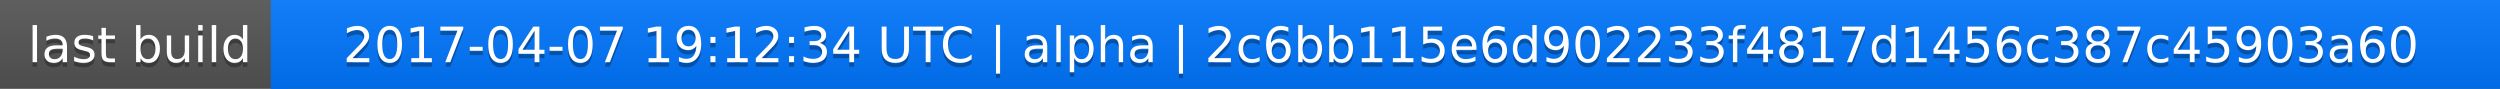
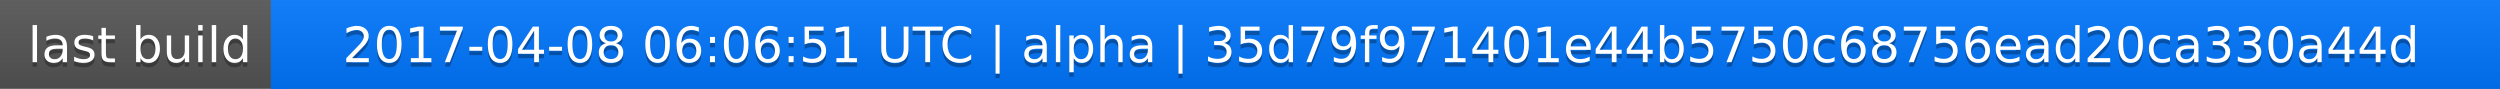
<svg xmlns="http://www.w3.org/2000/svg" width="563" height="20">
  <linearGradient id="a" x2="0" y2="100%">
    <stop offset="0" stop-color="#bbb" stop-opacity=".1" />
    <stop offset="1" stop-opacity=".1" />
  </linearGradient>
  <rect rx="0" width="563" height="20" fill="#555" />
  <rect rx="0" x="61" width="502" height="20" fill="#07f" />
  <path fill="#07f" d="M61 0h4v20h-4z" />
  <rect rx="0" width="563" height="20" fill="url(#a)" />
  <g fill="#fff" text-anchor="middle" font-family="DejaVu Sans,Verdana,Geneva,sans-serif" font-size="11">
    <text x="31.5" y="15" fill="#010101" fill-opacity=".3">last build</text>
    <text x="31.5" y="14">last build</text>
-     <text x="311" y="15" fill="#010101" fill-opacity=".3">2017-04-07 19:12:34 UTC | alpha | 2c6bb115e6d902233f4817d1456c387c45903a60</text>
-     <text x="311" y="14">2017-04-07 19:12:34 UTC | alpha | 2c6bb115e6d902233f4817d1456c387c45903a60</text>
+     <text x="311" y="15" fill="#010101" fill-opacity=".3">2017-04-08 06:06:51 UTC | alpha | 35d79f971401e44b5750c68756ead20ca330a44d</text>
+     <text x="311" y="14">2017-04-08 06:06:51 UTC | alpha | 35d79f971401e44b5750c68756ead20ca330a44d</text>
  </g>
</svg>
